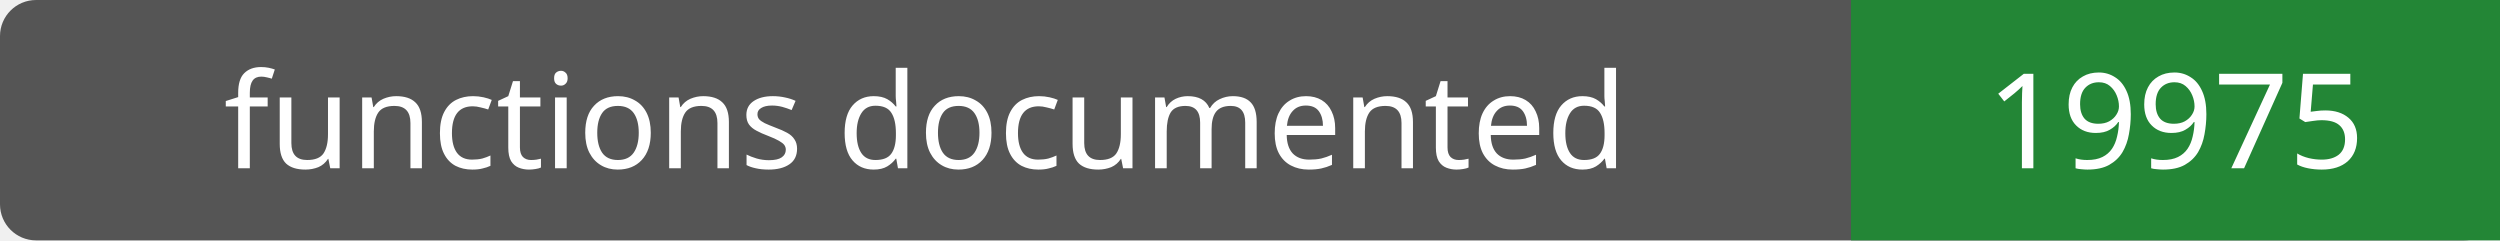
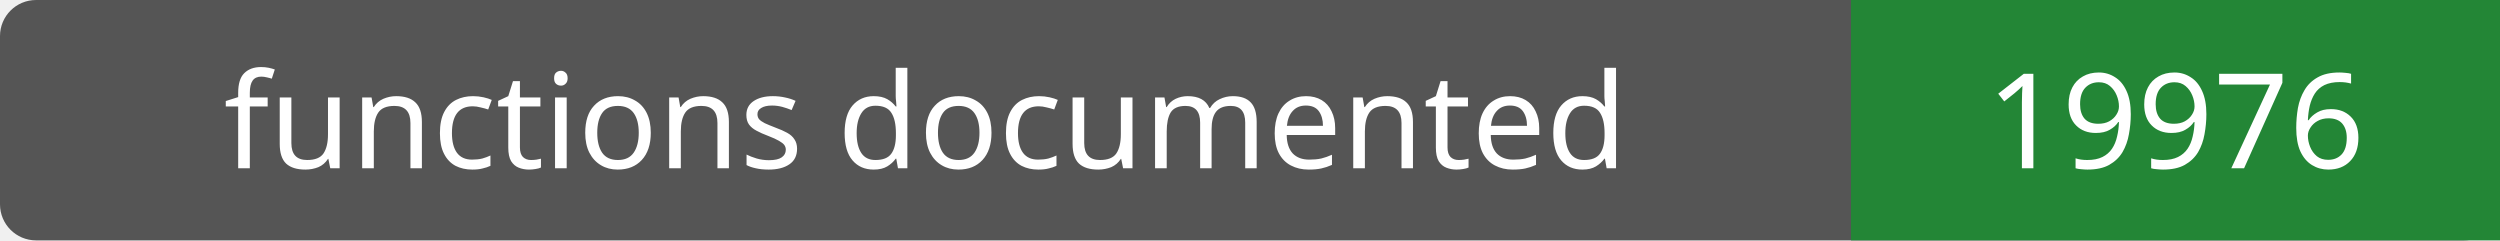
- <svg xmlns="http://www.w3.org/2000/svg" width="208" height="20" role="img" aria-label="functions documented: 19975">
+ <svg xmlns="http://www.w3.org/2000/svg" width="208" height="20" role="img" aria-label="functions documented: 19976">
  <rect width="208" height="20" rx="3" fill="#555" />
  <path fill="#238636" d="M154 0h54v20H154z" />
  <g fill="#fff" text-anchor="middle" font-family="Verdana,sans-serif" font-size="11">
    <text x="77.0" y="14">functions documented</text>
-     <text x="181.0" y="14">19975</text>
+     <text x="181.0" y="14">19976</text>
  </g>
</svg>
